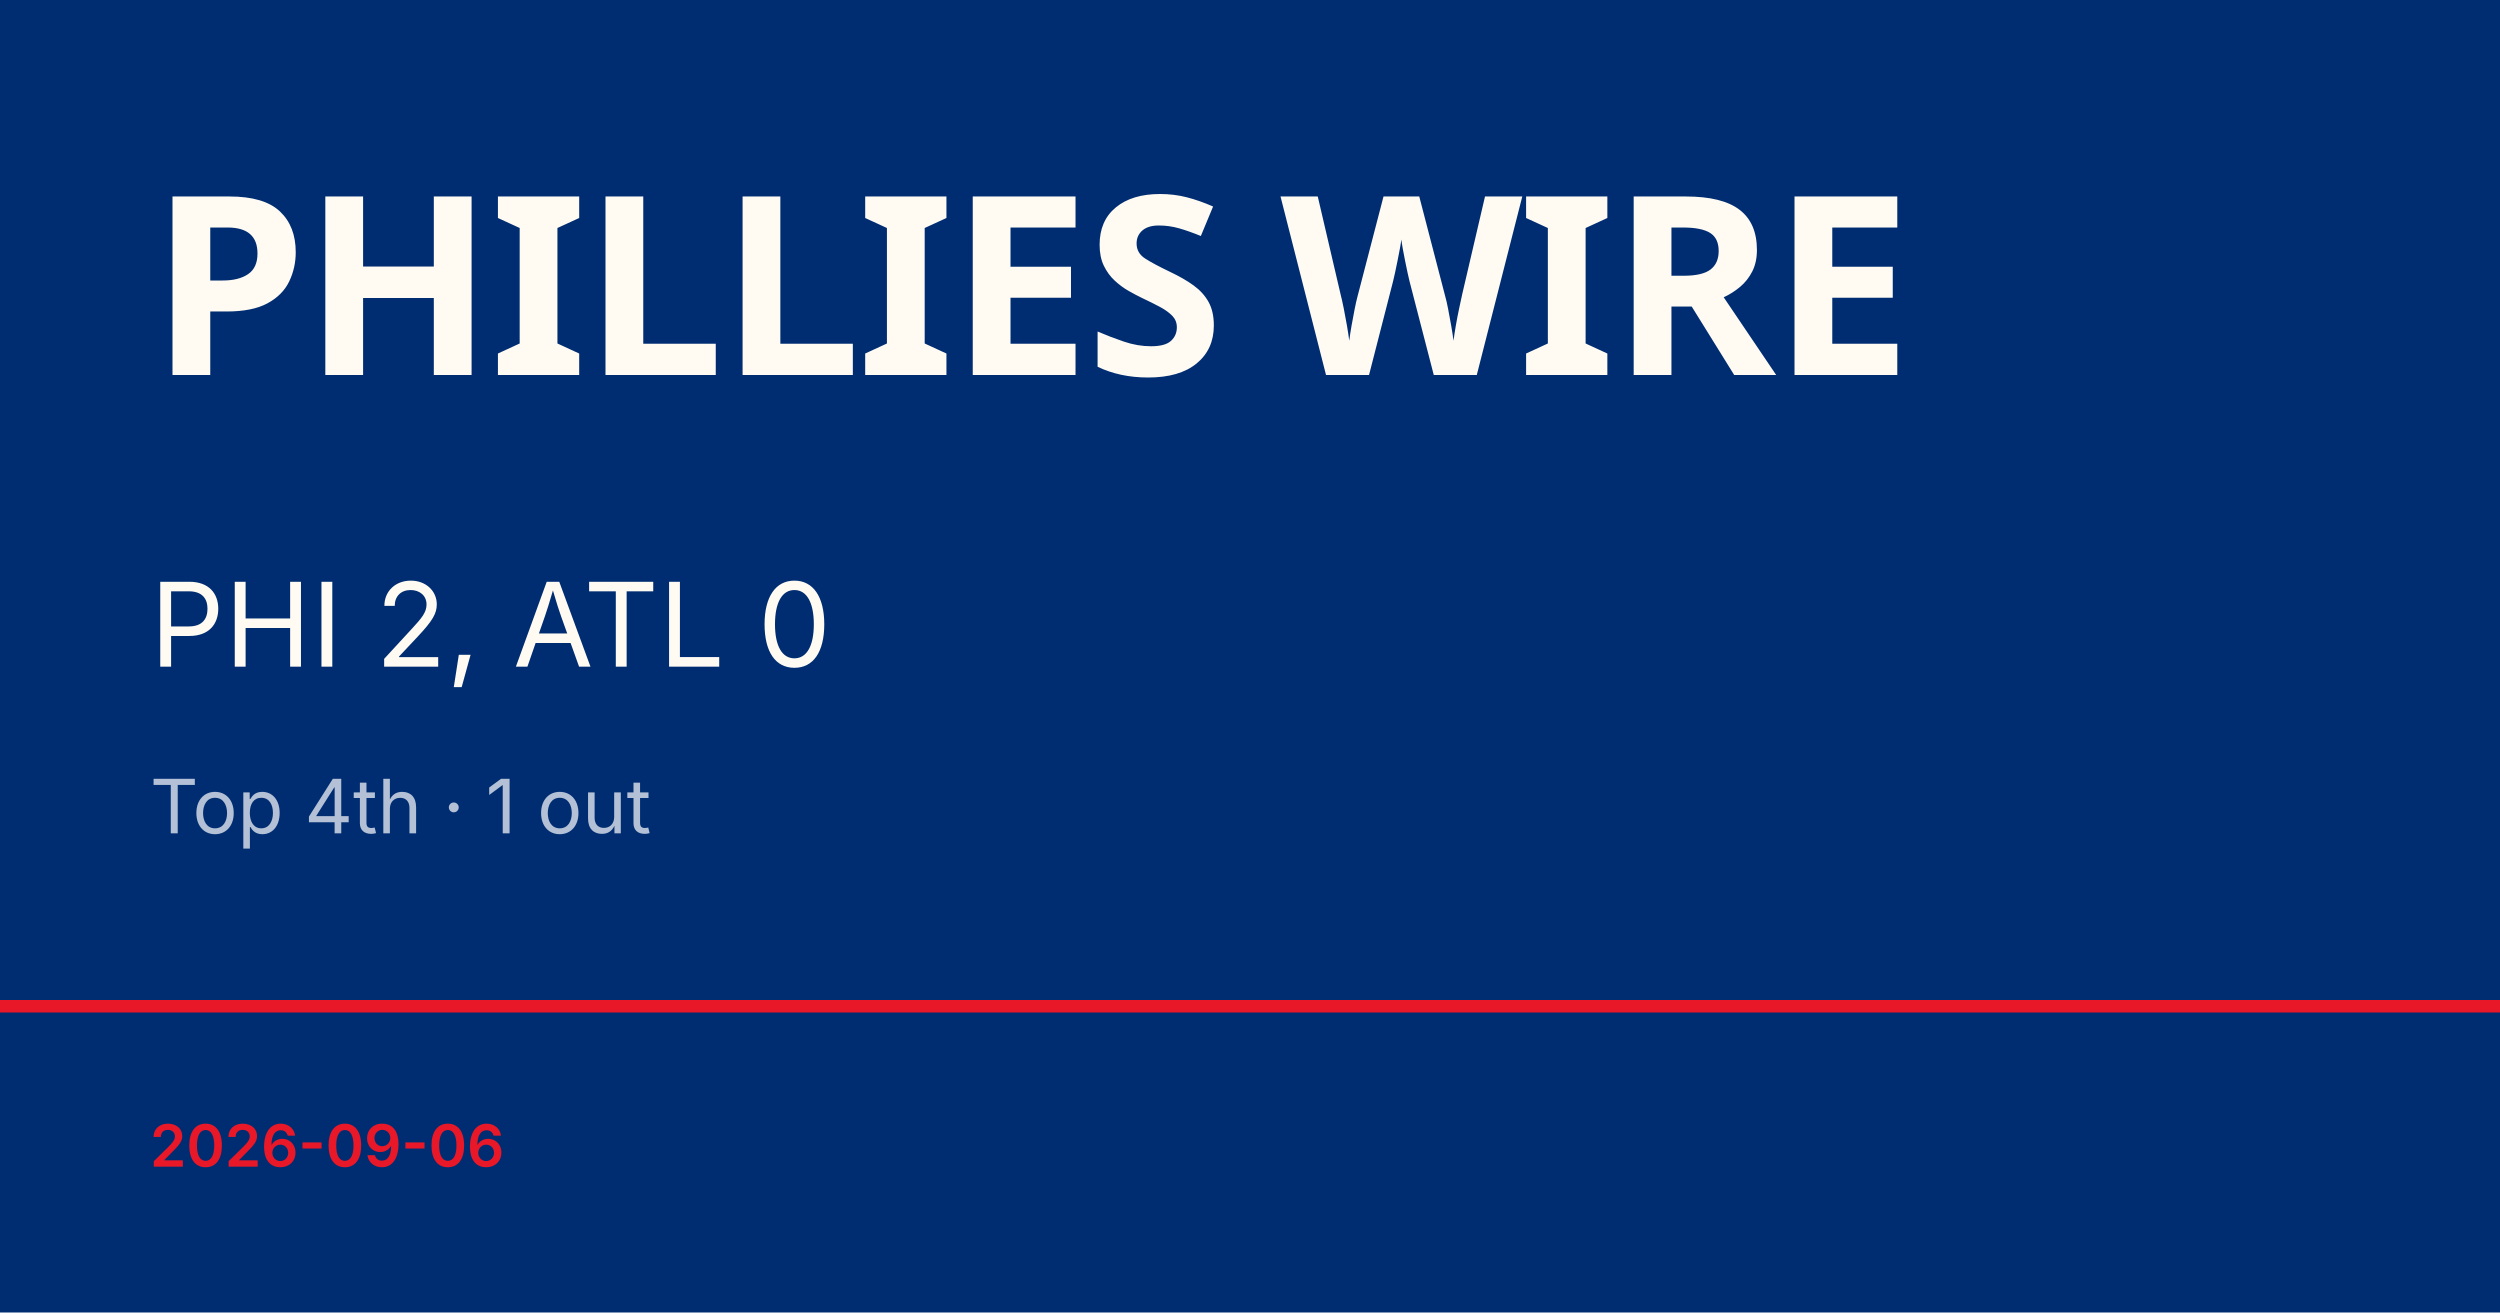
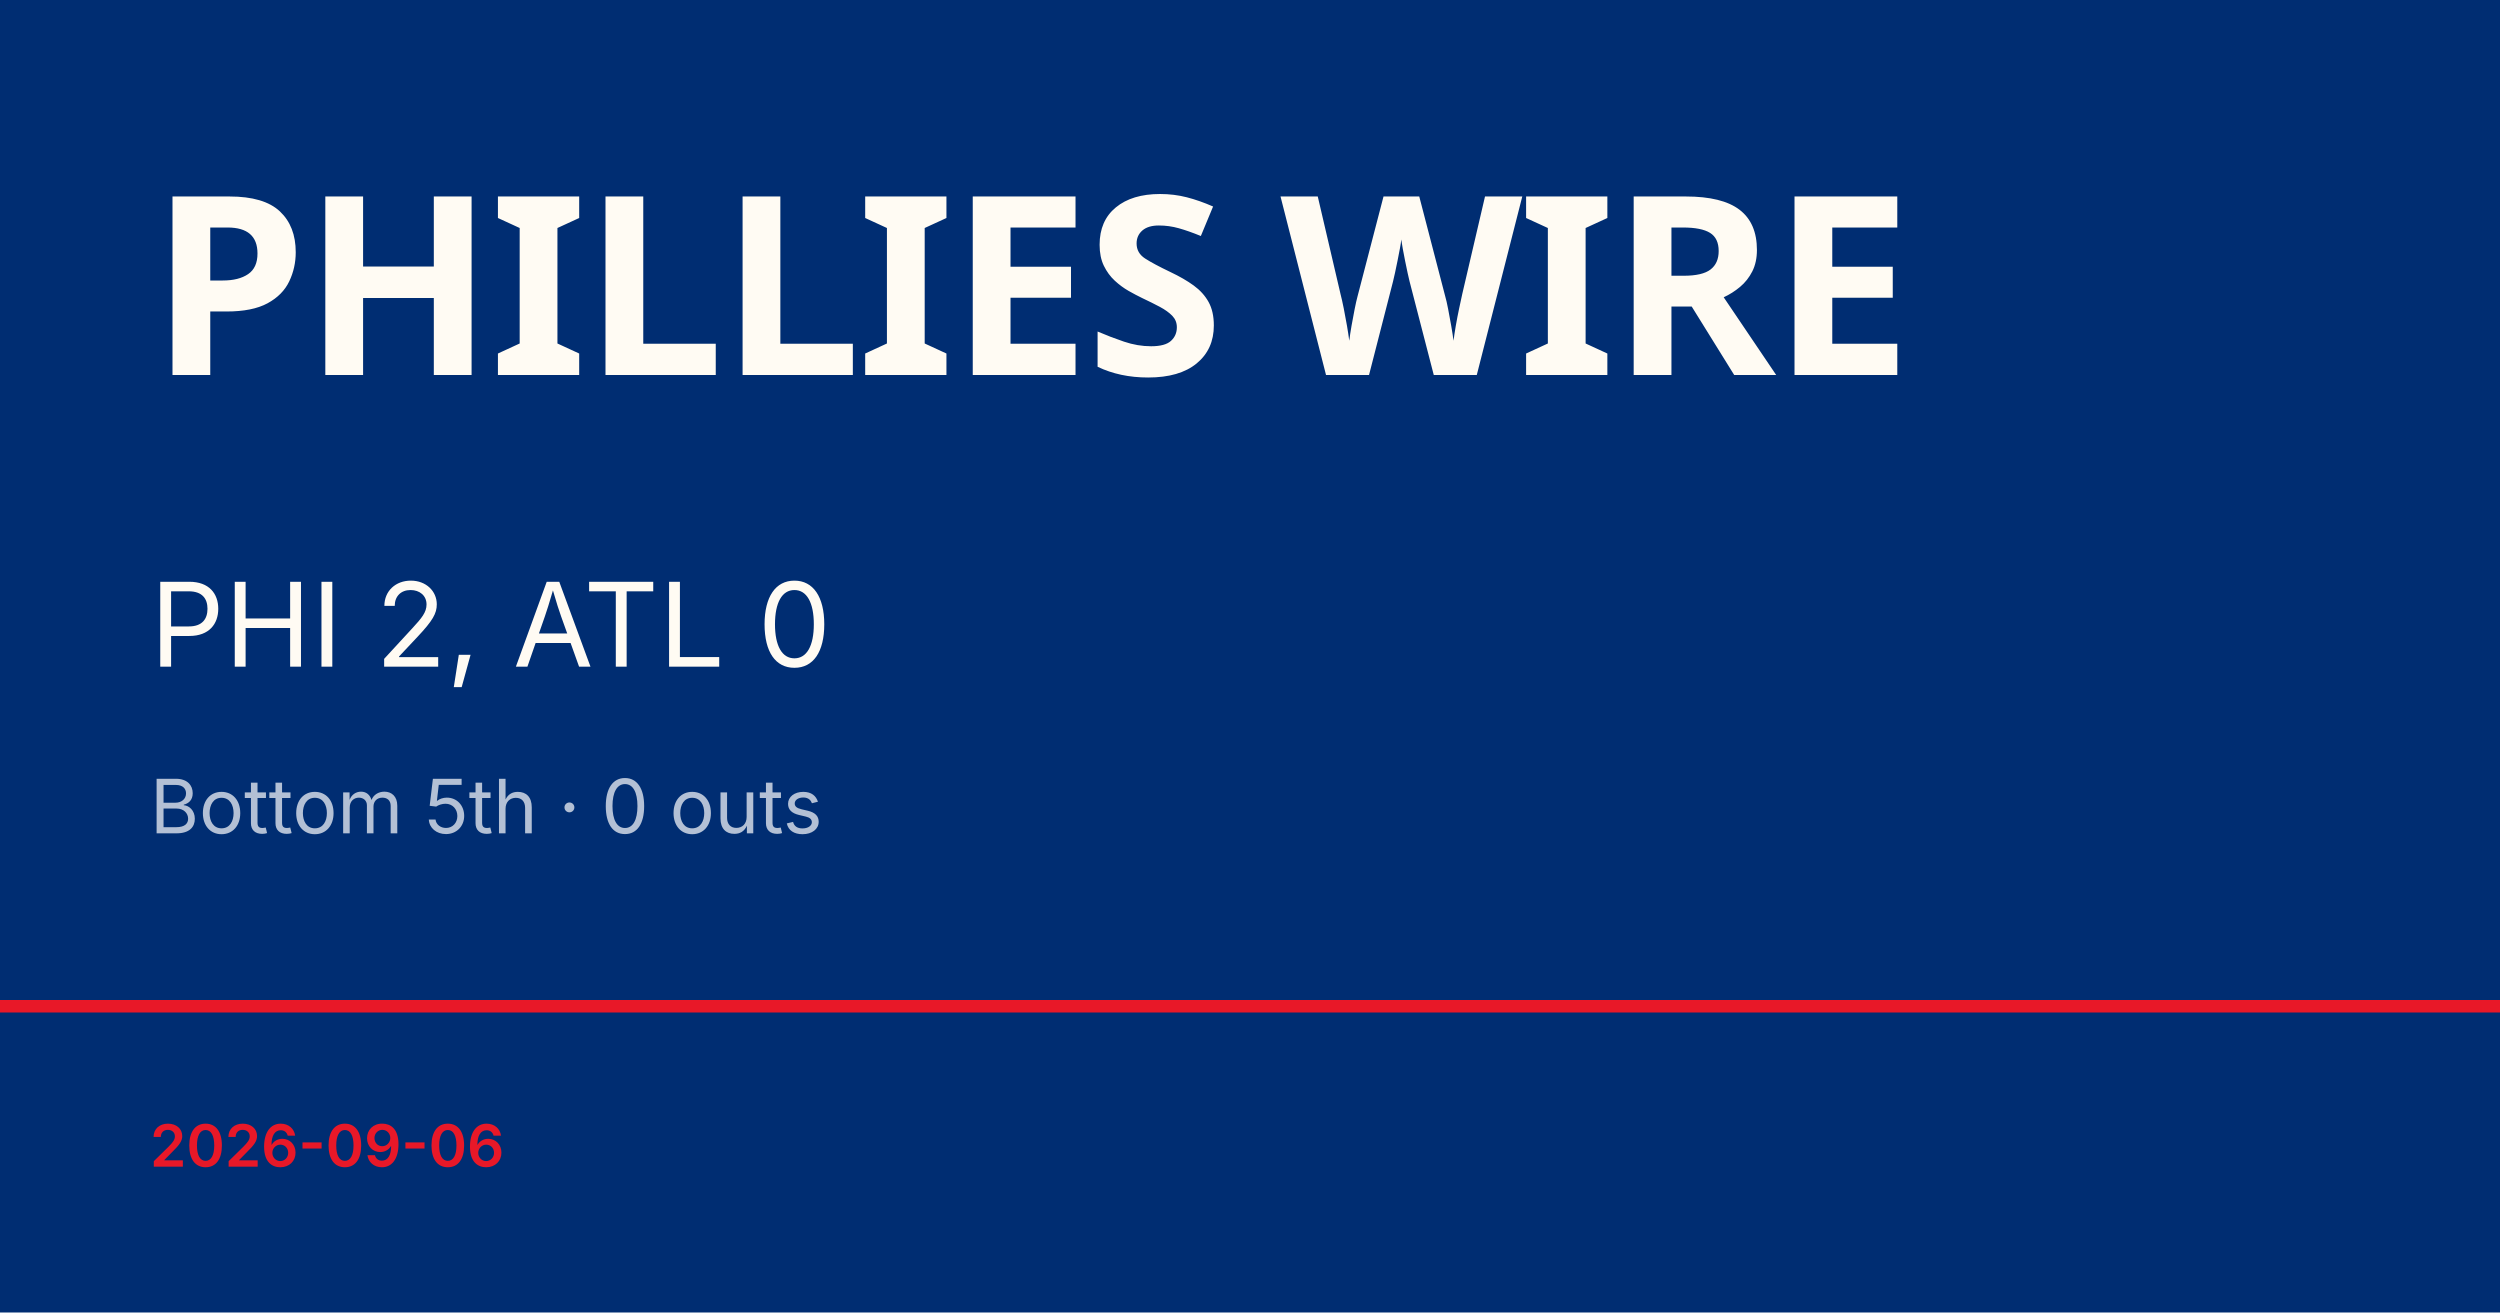
<svg xmlns="http://www.w3.org/2000/svg" viewBox="0 0 1200 630">
  <rect width="1200" height="630" fill="#002d72" />
  <rect y="480" width="1200" height="6" fill="#e81828" />
  <text x="72" y="180" font-family="Barlow Condensed, Impact, sans-serif" font-size="120" font-weight="900" fill="#fffbf3" letter-spacing="-2">PHILLIES WIRE</text>
  <text x="72" y="320" font-family="Inter, Helvetica, sans-serif" font-size="56" fill="#fffbf3">PHI 2, ATL 0</text>
-   <text x="72" y="400" font-family="Inter, Helvetica, sans-serif" font-size="36" fill="rgba(255,255,255,0.7)">Top 4th · 1 out</text>
+   <text x="72" y="400" font-family="Inter, Helvetica, sans-serif" font-size="36" fill="rgba(255,255,255,0.7)">Bottom 5th · 0 outs</text>
  <text x="72" y="560" font-family="Inter, Helvetica, sans-serif" font-size="28" fill="#e81828" font-weight="600">2026-09-06</text>
</svg>
